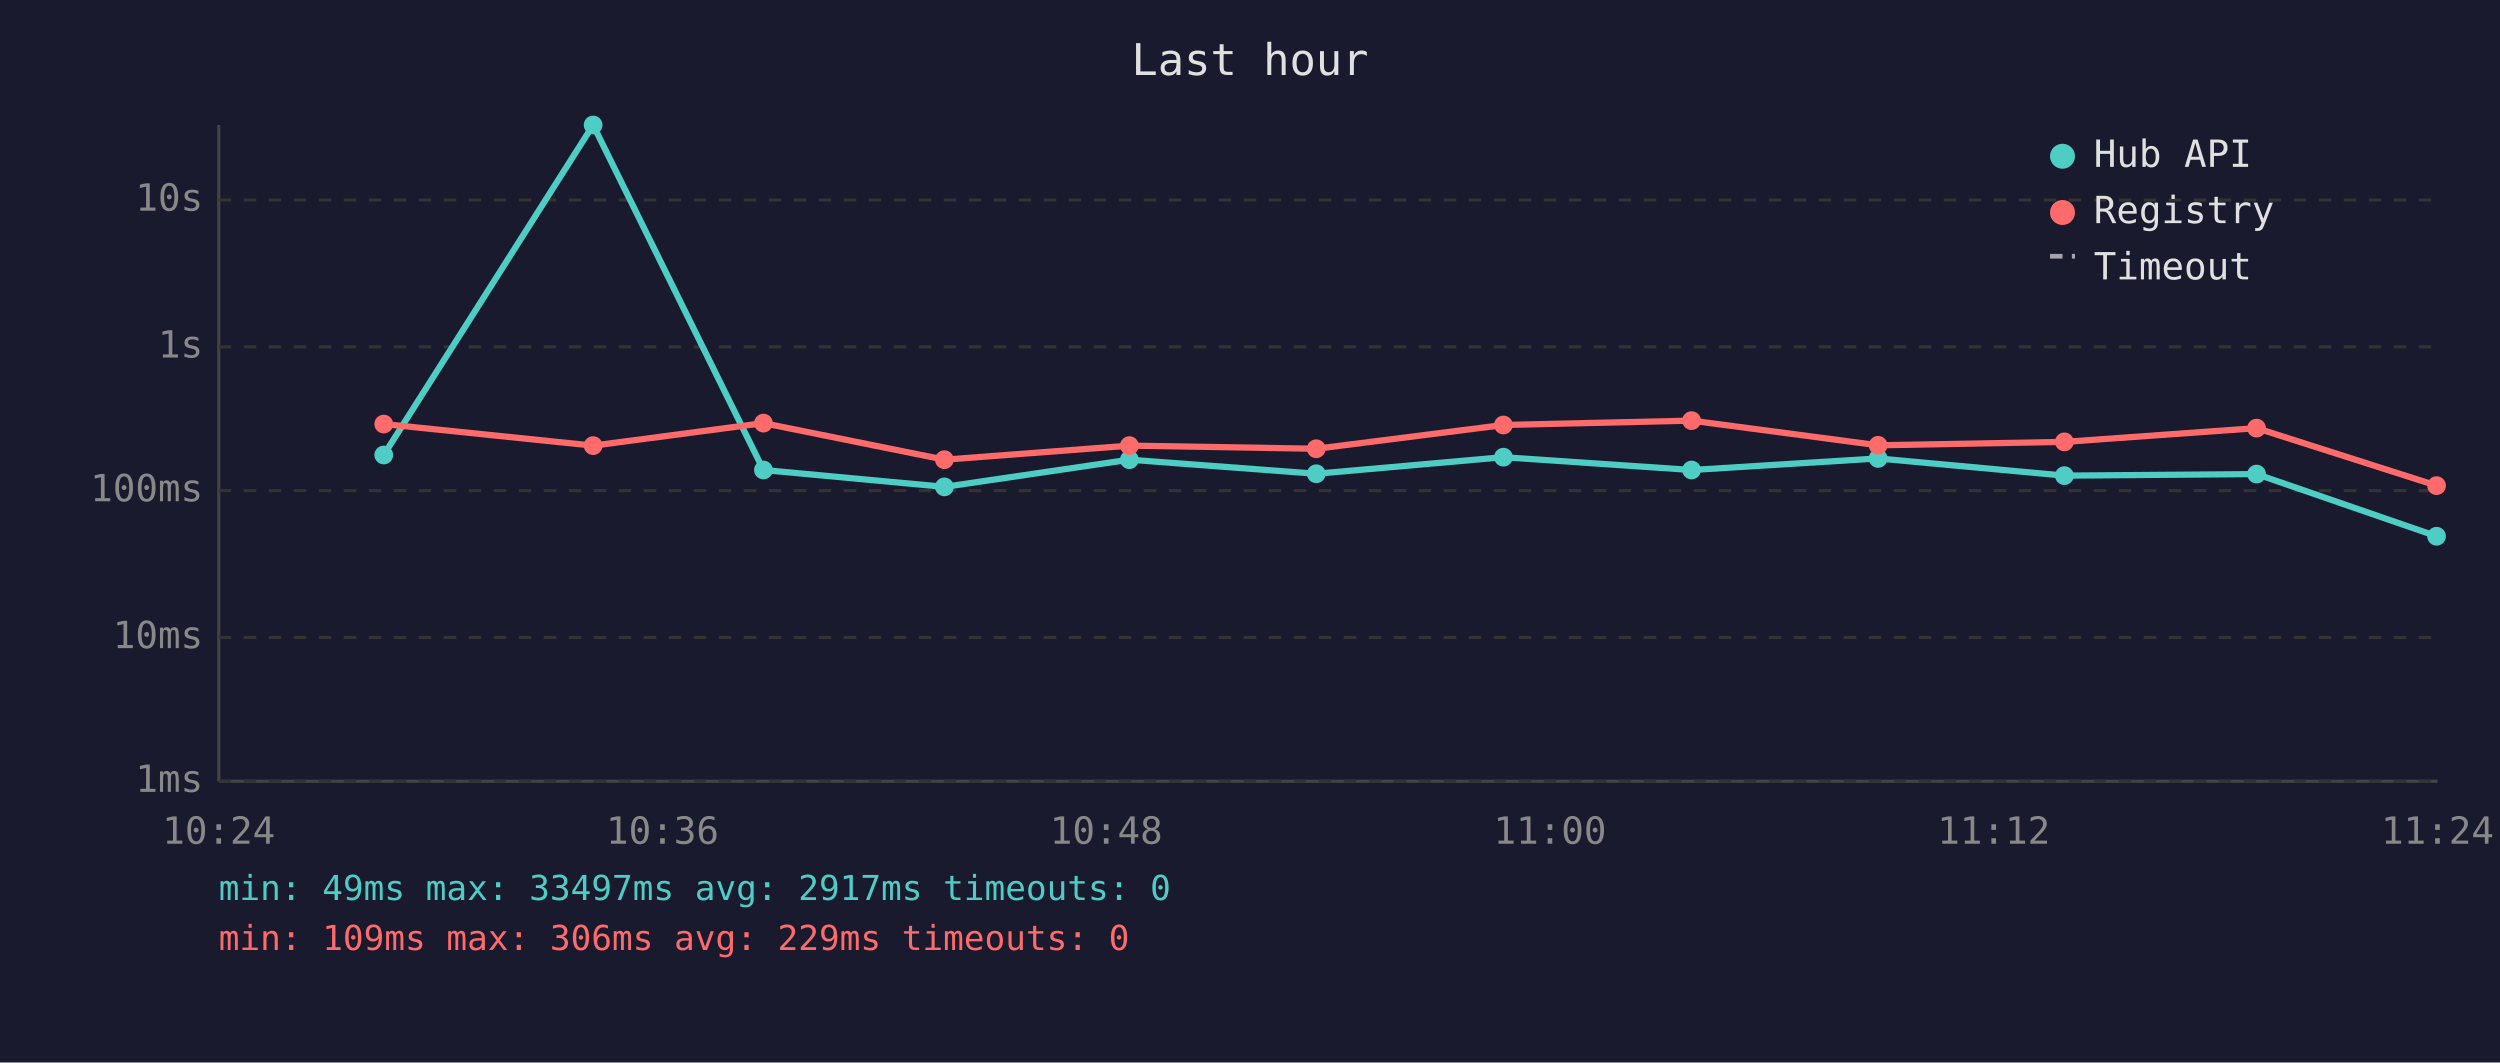
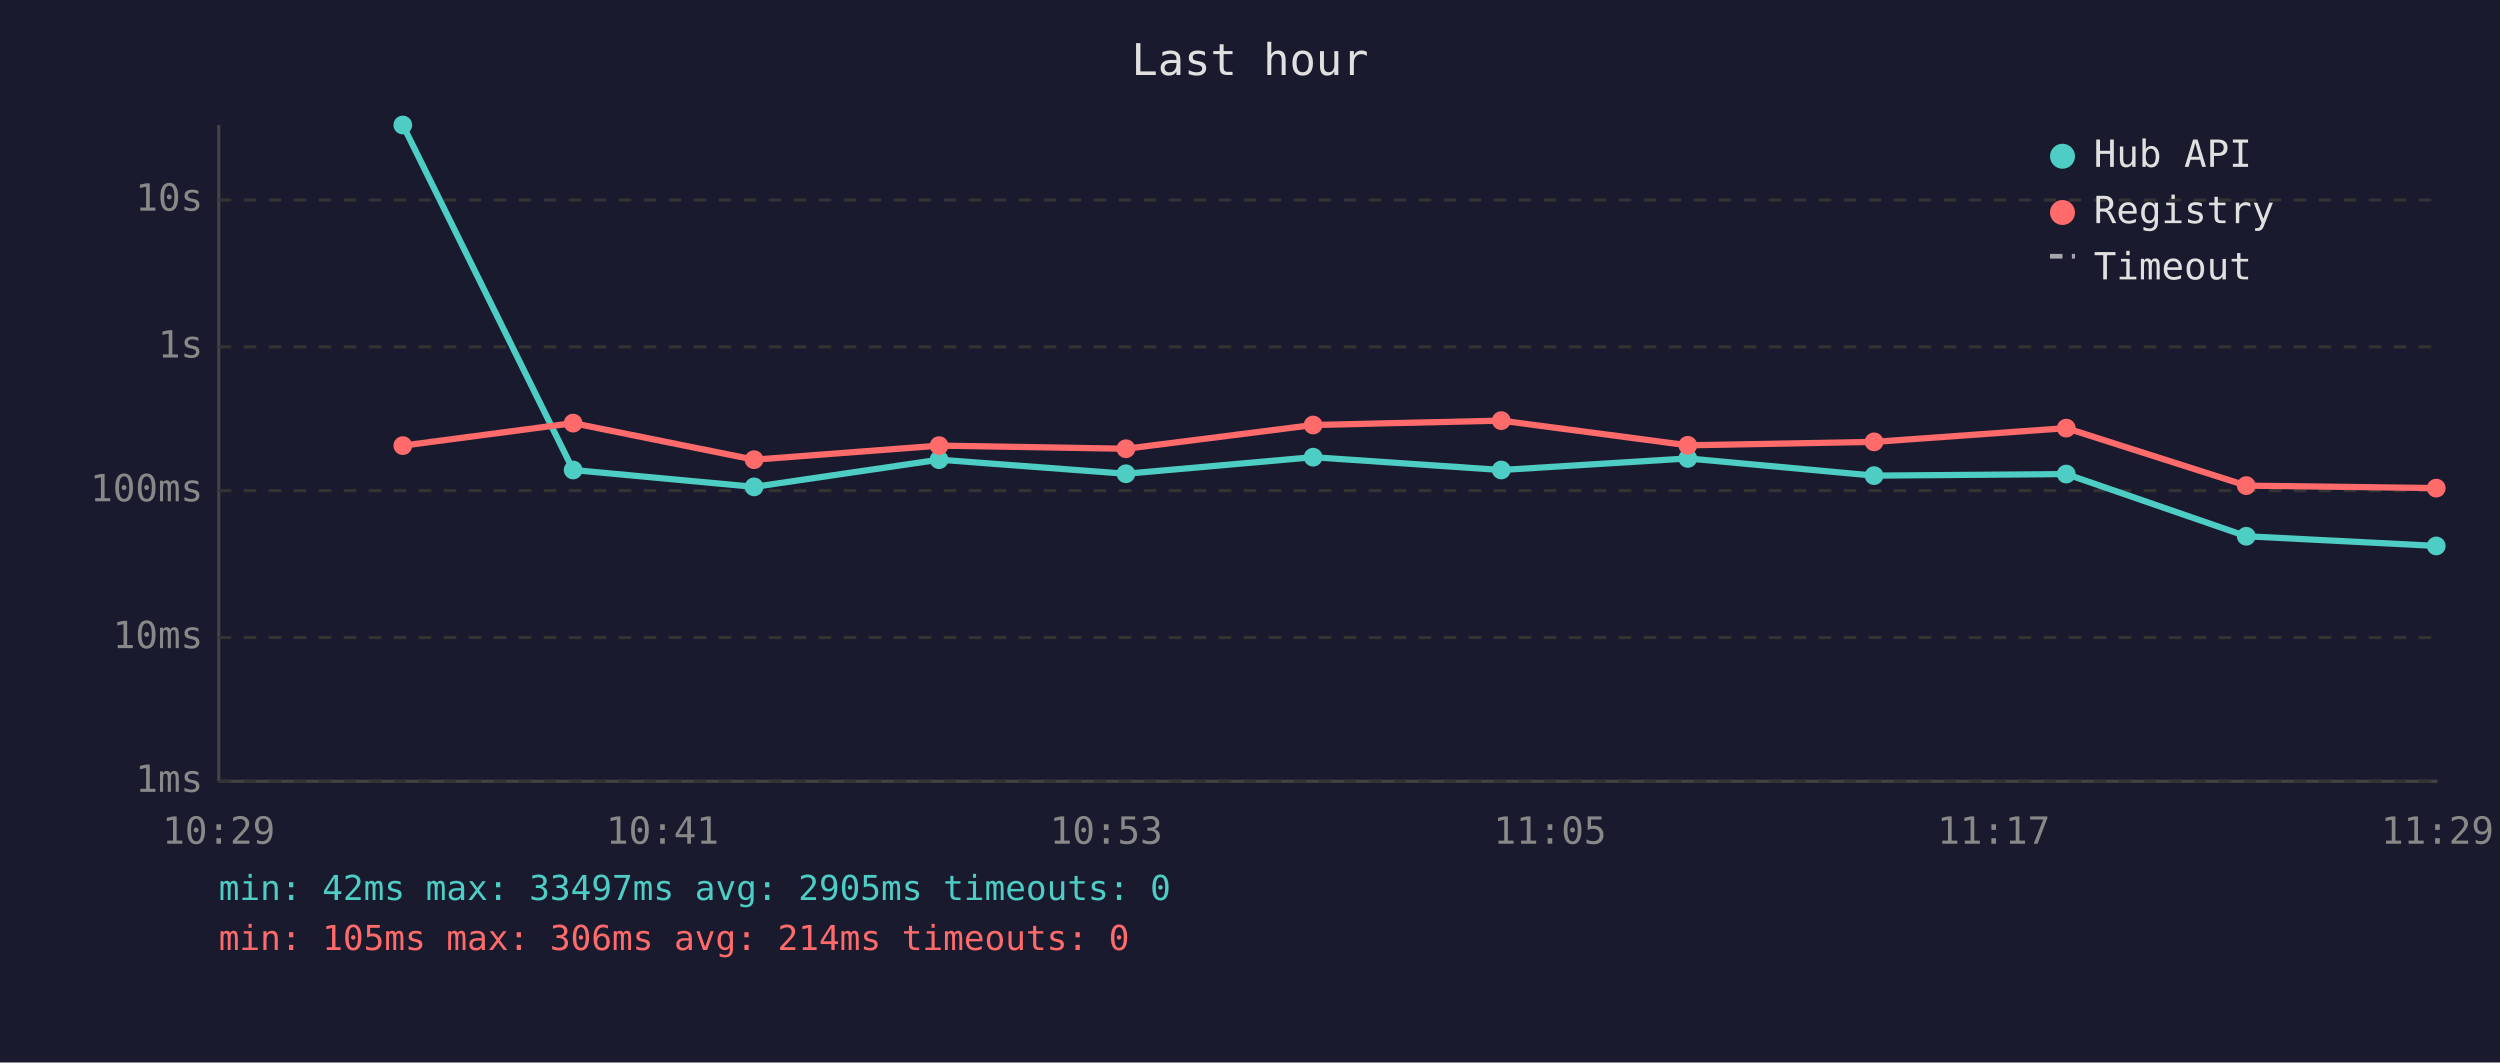
<svg xmlns="http://www.w3.org/2000/svg" viewBox="0 0 800 340" font-family="monospace" font-size="12">
  <rect width="800" height="340" fill="#1a1a2e" />
  <text x="400" y="24" fill="#e0e0e0" font-size="14" text-anchor="middle">Last hour</text>
  <line x1="70" y1="40" x2="70" y2="250" stroke="#444" stroke-width="1" />
  <line x1="70" y1="250" x2="780" y2="250" stroke="#444" stroke-width="1" />
  <line x1="70" y1="250" x2="780" y2="250" stroke="#333" stroke-width="1" stroke-dasharray="4" />
  <text x="65" y="250" fill="#888" text-anchor="end" dominant-baseline="middle">1ms</text>
  <line x1="70" y1="204" x2="780" y2="204" stroke="#333" stroke-width="1" stroke-dasharray="4" />
  <text x="65" y="204" fill="#888" text-anchor="end" dominant-baseline="middle">10ms</text>
  <line x1="70" y1="157" x2="780" y2="157" stroke="#333" stroke-width="1" stroke-dasharray="4" />
  <text x="65" y="157" fill="#888" text-anchor="end" dominant-baseline="middle">100ms</text>
  <line x1="70" y1="111" x2="780" y2="111" stroke="#333" stroke-width="1" stroke-dasharray="4" />
  <text x="65" y="111" fill="#888" text-anchor="end" dominant-baseline="middle">1s</text>
  <line x1="70" y1="64" x2="780" y2="64" stroke="#333" stroke-width="1" stroke-dasharray="4" />
  <text x="65" y="64" fill="#888" text-anchor="end" dominant-baseline="middle">10s</text>
-   <text x="70" y="270" fill="#888" text-anchor="middle">10:24</text>
-   <text x="212" y="270" fill="#888" text-anchor="middle">10:36</text>
-   <text x="354" y="270" fill="#888" text-anchor="middle">10:48</text>
-   <text x="496" y="270" fill="#888" text-anchor="middle">11:00</text>
-   <text x="638" y="270" fill="#888" text-anchor="middle">11:12</text>
-   <text x="780" y="270" fill="#888" text-anchor="middle">11:24</text>
-   <polyline points="122.8,145.6 189.8,40.0 244.3,150.4 302.2,155.8 361.4,147.1 421.2,151.6 481.1,146.3 541.3,150.4 601.0,146.7 660.6,152.2 722.1,151.7 779.7,171.6" fill="none" stroke="#4ecdc4" stroke-width="2" opacity="1" />
-   <circle cx="122.8" cy="145.6" r="3" fill="#4ecdc4" />
-   <circle cx="189.8" cy="40.0" r="3" fill="#4ecdc4" />
-   <circle cx="244.3" cy="150.4" r="3" fill="#4ecdc4" />
-   <circle cx="302.2" cy="155.8" r="3" fill="#4ecdc4" />
-   <circle cx="361.4" cy="147.1" r="3" fill="#4ecdc4" />
-   <circle cx="421.2" cy="151.6" r="3" fill="#4ecdc4" />
-   <circle cx="481.1" cy="146.3" r="3" fill="#4ecdc4" />
-   <circle cx="541.3" cy="150.4" r="3" fill="#4ecdc4" />
-   <circle cx="601.0" cy="146.7" r="3" fill="#4ecdc4" />
-   <circle cx="660.6" cy="152.2" r="3" fill="#4ecdc4" />
-   <circle cx="722.1" cy="151.7" r="3" fill="#4ecdc4" />
-   <circle cx="779.7" cy="171.6" r="3" fill="#4ecdc4" />
-   <polyline points="122.8,135.7 189.8,142.6 244.3,135.4 302.2,147.1 361.4,142.6 421.2,143.6 481.1,136.0 541.3,134.6 601.0,142.5 660.6,141.4 722.1,137.0 779.7,155.4" fill="none" stroke="#ff6b6b" stroke-width="2" opacity="1" />
-   <circle cx="122.8" cy="135.7" r="3" fill="#ff6b6b" />
-   <circle cx="189.8" cy="142.6" r="3" fill="#ff6b6b" />
-   <circle cx="244.3" cy="135.4" r="3" fill="#ff6b6b" />
-   <circle cx="302.2" cy="147.1" r="3" fill="#ff6b6b" />
-   <circle cx="361.4" cy="142.6" r="3" fill="#ff6b6b" />
-   <circle cx="421.2" cy="143.6" r="3" fill="#ff6b6b" />
-   <circle cx="481.1" cy="136.0" r="3" fill="#ff6b6b" />
-   <circle cx="541.3" cy="134.6" r="3" fill="#ff6b6b" />
-   <circle cx="601.0" cy="142.5" r="3" fill="#ff6b6b" />
-   <circle cx="660.6" cy="141.4" r="3" fill="#ff6b6b" />
-   <circle cx="722.1" cy="137.0" r="3" fill="#ff6b6b" />
-   <circle cx="779.7" cy="155.4" r="3" fill="#ff6b6b" />
+   <text x="70" y="270" fill="#888" text-anchor="middle">10:29</text>
+   <text x="212" y="270" fill="#888" text-anchor="middle">10:41</text>
+   <text x="354" y="270" fill="#888" text-anchor="middle">10:53</text>
+   <text x="496" y="270" fill="#888" text-anchor="middle">11:05</text>
+   <text x="638" y="270" fill="#888" text-anchor="middle">11:17</text>
+   <text x="780" y="270" fill="#888" text-anchor="middle">11:29</text>
+   <polyline points="128.9,40.0 183.4,150.4 241.3,155.8 300.5,147.1 360.3,151.6 420.2,146.3 480.4,150.4 540.1,146.7 599.7,152.2 661.2,151.7 718.8,171.6 779.6,174.7" fill="none" stroke="#4ecdc4" stroke-width="2" opacity="1" />
+   <circle cx="128.9" cy="40.0" r="3" fill="#4ecdc4" />
+   <circle cx="183.4" cy="150.4" r="3" fill="#4ecdc4" />
+   <circle cx="241.3" cy="155.8" r="3" fill="#4ecdc4" />
+   <circle cx="300.5" cy="147.1" r="3" fill="#4ecdc4" />
+   <circle cx="360.3" cy="151.6" r="3" fill="#4ecdc4" />
+   <circle cx="420.2" cy="146.3" r="3" fill="#4ecdc4" />
+   <circle cx="480.4" cy="150.4" r="3" fill="#4ecdc4" />
+   <circle cx="540.1" cy="146.7" r="3" fill="#4ecdc4" />
+   <circle cx="599.7" cy="152.2" r="3" fill="#4ecdc4" />
+   <circle cx="661.2" cy="151.7" r="3" fill="#4ecdc4" />
+   <circle cx="718.8" cy="171.6" r="3" fill="#4ecdc4" />
+   <circle cx="779.6" cy="174.7" r="3" fill="#4ecdc4" />
+   <polyline points="128.9,142.6 183.4,135.4 241.3,147.1 300.5,142.6 360.3,143.6 420.2,136.0 480.4,134.6 540.1,142.5 599.7,141.4 661.2,137.0 718.8,155.4 779.6,156.2" fill="none" stroke="#ff6b6b" stroke-width="2" opacity="1" />
+   <circle cx="128.9" cy="142.6" r="3" fill="#ff6b6b" />
+   <circle cx="183.4" cy="135.4" r="3" fill="#ff6b6b" />
+   <circle cx="241.3" cy="147.1" r="3" fill="#ff6b6b" />
+   <circle cx="300.5" cy="142.6" r="3" fill="#ff6b6b" />
+   <circle cx="360.3" cy="143.6" r="3" fill="#ff6b6b" />
+   <circle cx="420.2" cy="136.0" r="3" fill="#ff6b6b" />
+   <circle cx="480.4" cy="134.6" r="3" fill="#ff6b6b" />
+   <circle cx="540.1" cy="142.5" r="3" fill="#ff6b6b" />
+   <circle cx="599.7" cy="141.4" r="3" fill="#ff6b6b" />
+   <circle cx="661.2" cy="137.0" r="3" fill="#ff6b6b" />
+   <circle cx="718.8" cy="155.4" r="3" fill="#ff6b6b" />
+   <circle cx="779.6" cy="156.2" r="3" fill="#ff6b6b" />
  <circle cx="660" cy="50" r="4" fill="#4ecdc4" />
  <text x="670" y="50" fill="#e0e0e0" dominant-baseline="middle">Hub API</text>
  <circle cx="660" cy="68" r="4" fill="#ff6b6b" />
  <text x="670" y="68" fill="#e0e0e0" dominant-baseline="middle">Registry</text>
  <line x1="656" y1="82" x2="664" y2="82" stroke="#e0e0e0" stroke-width="1.5" stroke-dasharray="4,3" opacity="0.7" />
  <text x="670" y="86" fill="#e0e0e0" dominant-baseline="middle">Timeout</text>
-   <text x="70" y="288" fill="#4ecdc4" font-size="11">min: 49ms  max: 33497ms  avg: 2917ms  timeouts: 0</text>
-   <text x="70" y="304" fill="#ff6b6b" font-size="11">min: 109ms  max: 306ms  avg: 229ms  timeouts: 0</text>
+   <text x="70" y="288" fill="#4ecdc4" font-size="11">min: 42ms  max: 33497ms  avg: 2905ms  timeouts: 0</text>
+   <text x="70" y="304" fill="#ff6b6b" font-size="11">min: 105ms  max: 306ms  avg: 214ms  timeouts: 0</text>
</svg>
